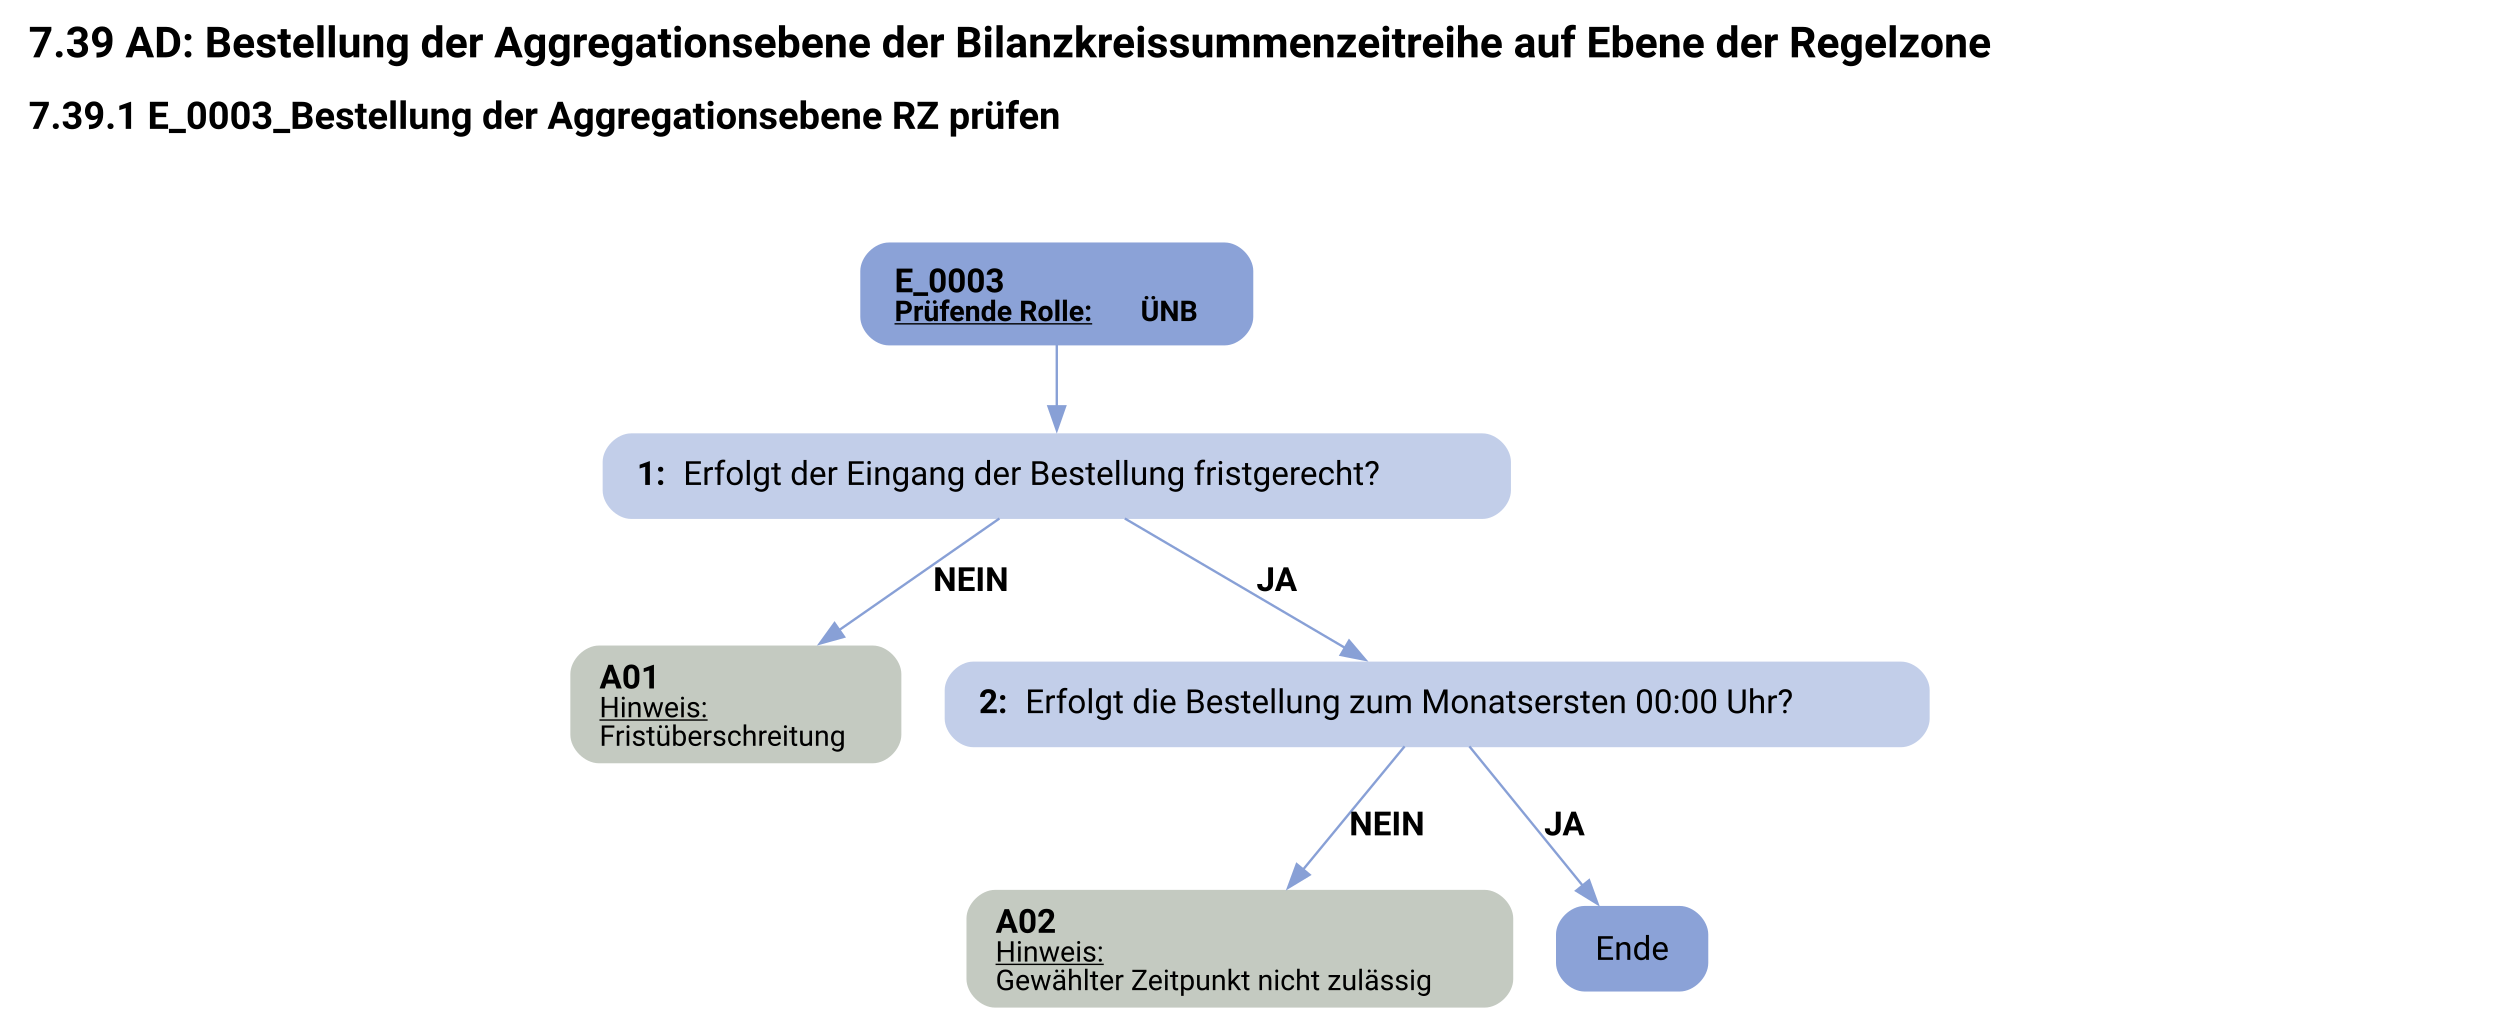
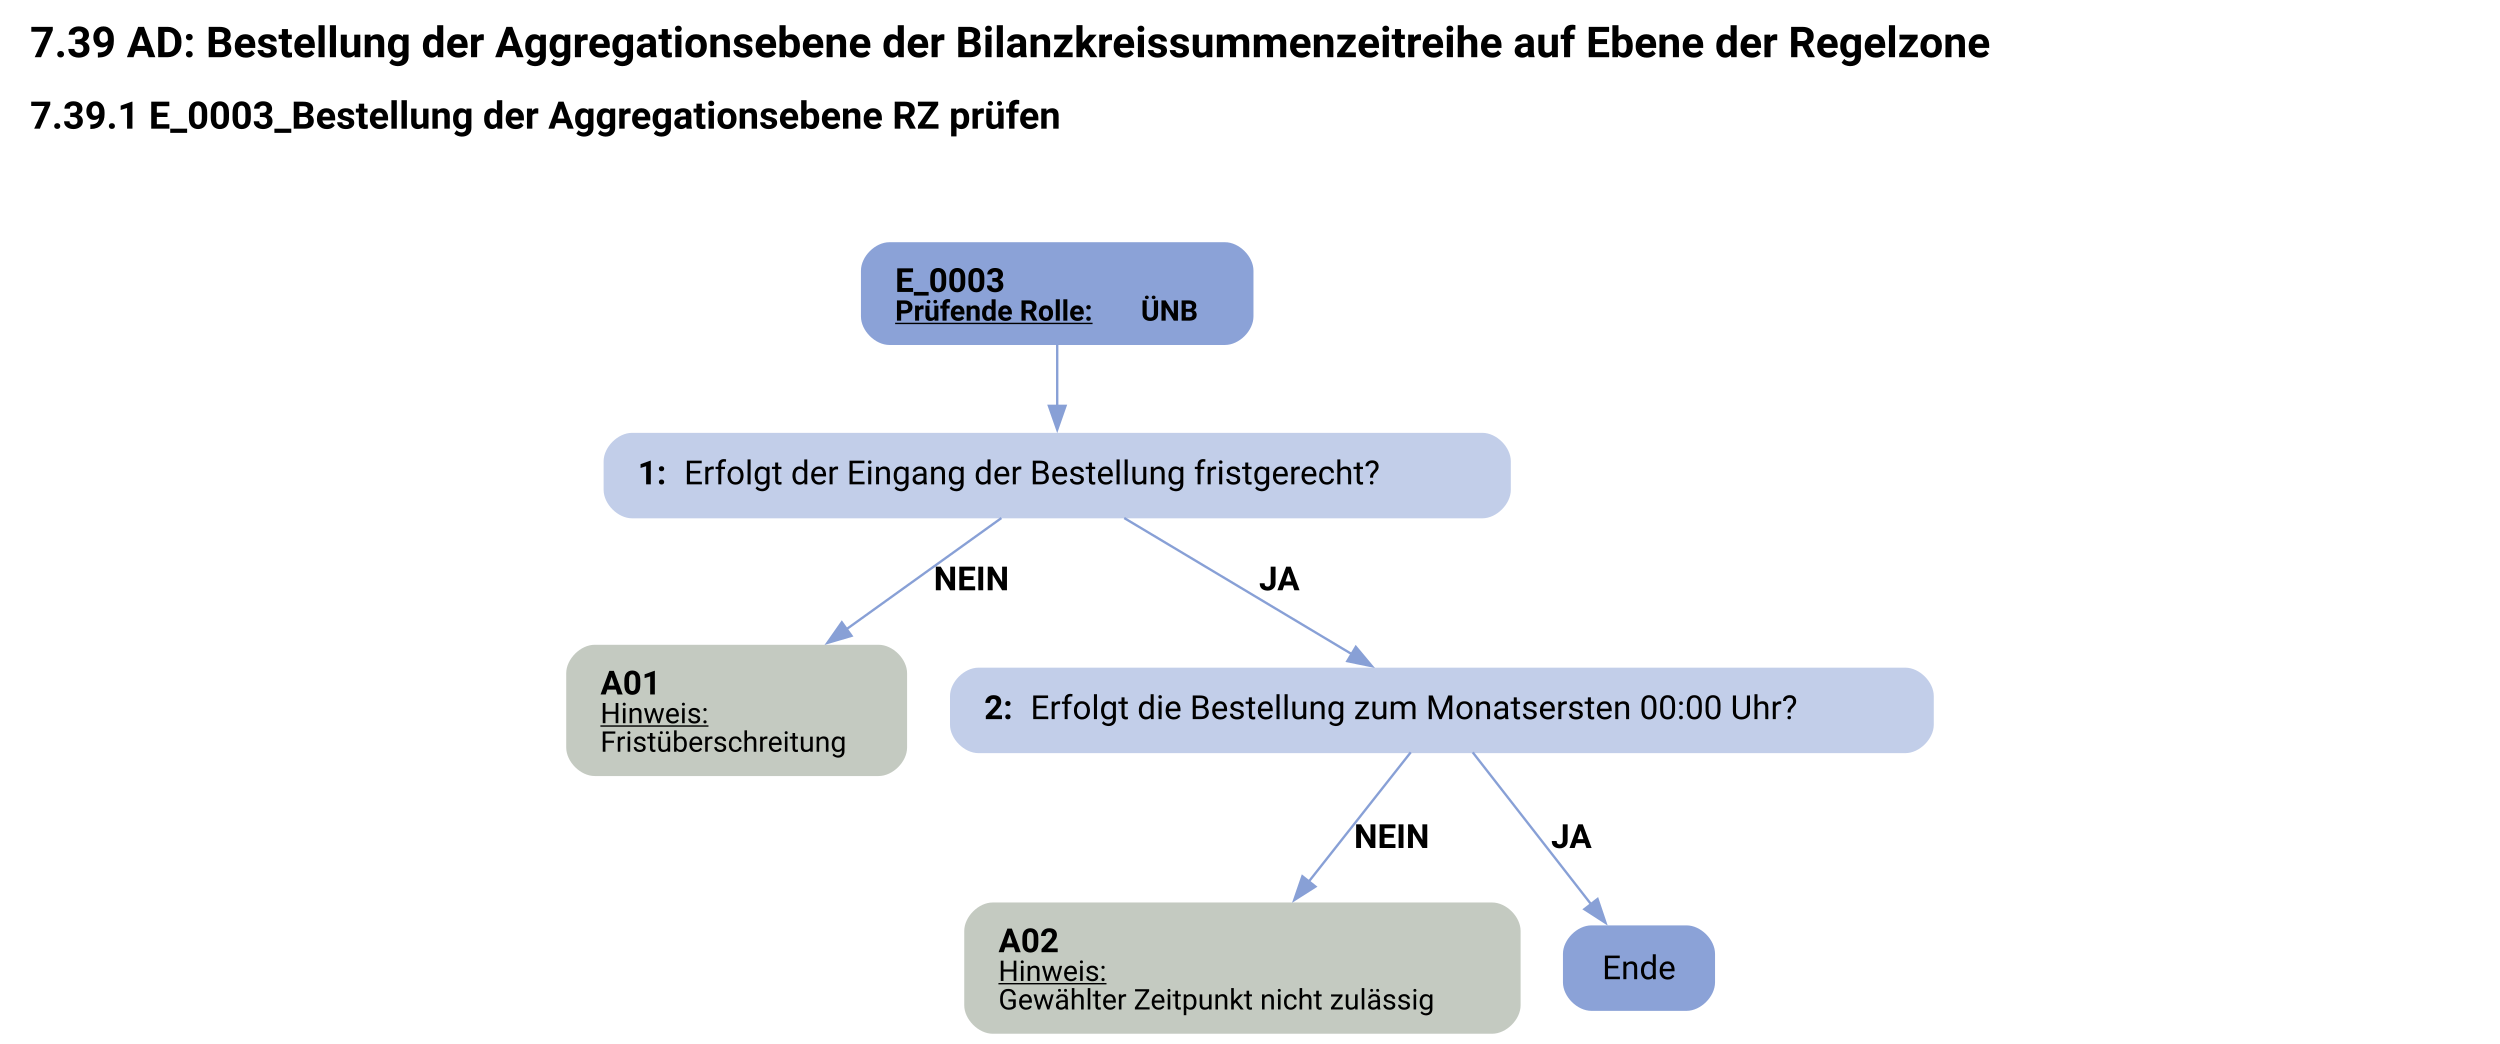
- <svg xmlns="http://www.w3.org/2000/svg" width="1052pt" height="428pt" viewBox="0.00 0.00 1051.50 427.82">
-   <g id="graph0" class="graph" transform="scale(1 1) rotate(0) translate(4 423.82)">
-     <text text-anchor="start" x="8" y="-399.72" font-family="Roboto, sans-serif" font-weight="bold" font-size="18.00">7.39 AD: Bestellung der Aggregationsebene der Bilanzkreissummenzeitreihe auf Ebene der Regelzone</text>
-     <text text-anchor="start" x="8" y="-369.62" font-family="Roboto, sans-serif" font-weight="bold" font-size="16.00">7.39.1 E_0003_Bestellung der Aggregationsebene RZ prüfen</text>
+ <svg xmlns="http://www.w3.org/2000/svg" width="1052pt" height="439pt" viewBox="0.00 0.00 1051.50 439.34">
+   <g id="graph0" class="graph" transform="scale(1 1) rotate(0) translate(4 435.34)">
+     <text text-anchor="start" x="8" y="-411.24" font-family="Roboto, sans-serif" font-weight="bold" font-size="18.00">7.39 AD: Bestellung der Aggregationsebene der Bilanzkreissummenzeitreihe auf Ebene der Regelzone</text>
+     <text text-anchor="start" x="8" y="-381.14" font-family="Roboto, sans-serif" font-weight="bold" font-size="16.00">7.39.1 E_0003_Bestellung der Aggregationsebene RZ prüfen</text>
    <g id="node1" class="node">
-       <path fill="#8ba2d7" stroke="black" stroke-width="0" d="M511.13,-321.82C511.13,-321.82 369.83,-321.82 369.83,-321.82 363.83,-321.82 357.83,-315.82 357.83,-309.82 357.83,-309.82 357.83,-290.54 357.83,-290.54 357.83,-284.54 363.83,-278.54 369.83,-278.54 369.83,-278.54 511.13,-278.54 511.13,-278.54 517.13,-278.54 523.13,-284.54 523.13,-290.54 523.13,-290.54 523.13,-309.82 523.13,-309.82 523.13,-315.82 517.13,-321.82 511.13,-321.82" />
-       <text text-anchor="start" x="372.23" y="-300.88" font-family="Roboto, sans-serif" font-weight="bold" font-size="14.00">E_0003</text>
-       <text text-anchor="start" x="372.23" y="-288.78" font-family="Roboto, sans-serif" font-weight="bold" text-decoration="underline" font-size="12.00">Prüfende Rolle:</text>
-       <text text-anchor="start" x="475.73" y="-288.78" font-family="Roboto, sans-serif" font-weight="bold" font-size="12.00"> ÜNB</text>
+       <path fill="#8ba2d7" stroke="black" stroke-width="0" d="M511.21,-333.34C511.21,-333.34 369.91,-333.34 369.91,-333.34 363.91,-333.34 357.91,-327.34 357.91,-321.34 357.91,-321.34 357.91,-302.06 357.91,-302.06 357.91,-296.06 363.91,-290.06 369.91,-290.06 369.91,-290.06 511.21,-290.06 511.21,-290.06 517.21,-290.06 523.21,-296.06 523.21,-302.06 523.21,-302.06 523.21,-321.34 523.21,-321.34 523.21,-327.34 517.21,-333.34 511.21,-333.34" />
+       <text text-anchor="start" x="372.31" y="-312.4" font-family="Roboto, sans-serif" font-weight="bold" font-size="14.00">E_0003</text>
+       <text text-anchor="start" x="372.31" y="-300.3" font-family="Roboto, sans-serif" font-weight="bold" text-decoration="underline" font-size="12.00">Prüfende Rolle:</text>
+       <text text-anchor="start" x="475.81" y="-300.3" font-family="Roboto, sans-serif" font-weight="bold" font-size="12.00"> ÜNB</text>
    </g>
    <g id="node2" class="node">
-       <path fill="#c2cee9" stroke="black" stroke-width="0" d="M619.51,-241.54C619.51,-241.54 261.46,-241.54 261.46,-241.54 255.46,-241.54 249.46,-235.54 249.46,-229.54 249.46,-229.54 249.46,-217.54 249.46,-217.54 249.46,-211.54 255.46,-205.54 261.46,-205.54 261.46,-205.54 619.51,-205.54 619.51,-205.54 625.51,-205.54 631.51,-211.54 631.51,-217.54 631.51,-217.54 631.51,-229.54 631.51,-229.54 631.51,-235.54 625.51,-241.54 619.51,-241.54" />
-       <text text-anchor="start" x="263.86" y="-219.86" font-family="Roboto, sans-serif" font-weight="bold" font-size="14.00">1: </text>
-       <text text-anchor="start" x="283.36" y="-219.86" font-family="Roboto, sans-serif" font-size="14.00">Erfolgt der Eingang der Bestellung fristgerecht?</text>
+       <path fill="#c2cee9" stroke="black" stroke-width="0" d="M619.59,-253.06C619.59,-253.06 261.54,-253.06 261.54,-253.06 255.54,-253.06 249.54,-247.06 249.54,-241.06 249.54,-241.06 249.54,-229.06 249.54,-229.06 249.54,-223.06 255.54,-217.06 261.54,-217.06 261.54,-217.06 619.59,-217.06 619.59,-217.06 625.59,-217.06 631.59,-223.06 631.59,-229.06 631.59,-229.06 631.59,-241.06 631.59,-241.06 631.59,-247.06 625.59,-253.06 619.59,-253.06" />
+       <text text-anchor="start" x="263.94" y="-231.38" font-family="Roboto, sans-serif" font-weight="bold" font-size="14.00">1: </text>
+       <text text-anchor="start" x="283.44" y="-231.38" font-family="Roboto, sans-serif" font-size="14.00">Erfolgt der Eingang der Bestellung fristgerecht?</text>
    </g>
    <g id="edge1" class="edge">
-       <path fill="none" stroke="#88a0d6" d="M440.48,-278.78C440.48,-270.71 440.48,-261.3 440.48,-252.61" />
-       <polygon fill="#88a0d6" stroke="#88a0d6" points="443.98,-252.9 440.48,-242.9 436.98,-252.9 443.98,-252.9" />
+       <path fill="none" stroke="#88a0d6" d="M440.56,-290.3C440.56,-282.23 440.56,-272.82 440.56,-264.13" />
+       <polygon fill="#88a0d6" stroke="#88a0d6" points="444.06,-264.42 440.56,-254.42 437.06,-264.42 444.06,-264.42" />
    </g>
    <g id="node3" class="node">
-       <path fill="#c4cac1" stroke="black" stroke-width="0" d="M363.1,-152.29C363.1,-152.29 247.87,-152.29 247.87,-152.29 241.87,-152.29 235.87,-146.29 235.87,-140.29 235.87,-140.29 235.87,-114.77 235.87,-114.77 235.87,-108.77 241.87,-102.77 247.87,-102.77 247.87,-102.77 363.1,-102.77 363.1,-102.77 369.1,-102.77 375.1,-108.77 375.1,-114.77 375.1,-114.77 375.1,-140.29 375.1,-140.29 375.1,-146.29 369.1,-152.29 363.1,-152.29" />
-       <text text-anchor="start" x="248.11" y="-134.23" font-family="Roboto, sans-serif" font-weight="bold" font-size="14.00">A01</text>
-       <text text-anchor="start" x="248.11" y="-122.13" font-family="Roboto, sans-serif" text-decoration="underline" font-size="12.00">Hinweis:</text>
-       <text text-anchor="start" x="248.11" y="-110.13" font-family="Roboto, sans-serif" font-size="12.00">Fristüberschreitung</text>
+       <path fill="#c4cac1" stroke="black" stroke-width="0" d="M365.34,-163.81C365.34,-163.81 245.79,-163.81 245.79,-163.81 239.79,-163.81 233.79,-157.81 233.79,-151.81 233.79,-151.81 233.79,-120.53 233.79,-120.53 233.79,-114.53 239.79,-108.53 245.79,-108.53 245.79,-108.53 365.34,-108.53 365.34,-108.53 371.34,-108.53 377.34,-114.53 377.34,-120.53 377.34,-120.53 377.34,-151.81 377.34,-151.81 377.34,-157.81 371.34,-163.81 365.34,-163.81" />
+       <text text-anchor="start" x="248.19" y="-142.87" font-family="Roboto, sans-serif" font-weight="bold" font-size="14.00">A01</text>
+       <text text-anchor="start" x="248.19" y="-130.77" font-family="Roboto, sans-serif" text-decoration="underline" font-size="12.00">Hinweis:</text>
+       <text text-anchor="start" x="248.19" y="-118.77" font-family="Roboto, sans-serif" font-size="12.00">Fristüberschreitung</text>
    </g>
    <g id="edge2" class="edge">
-       <path fill="none" stroke="#88a0d6" d="M416.35,-205.73C397.63,-192.7 371.21,-174.3 348.85,-158.73" />
-       <polygon fill="#88a0d6" stroke="#88a0d6" points="351,-155.96 340.79,-153.12 347,-161.71 351,-155.96" />
-       <text text-anchor="start" x="388.48" y="-175.24" font-family="Roboto, sans-serif" font-weight="bold" font-size="14.00">NEIN</text>
+       <path fill="none" stroke="#88a0d6" d="M417.05,-217.18C399.07,-204.28 373.71,-186.08 351.73,-170.3" />
+       <polygon fill="#88a0d6" stroke="#88a0d6" points="353.94,-167.58 343.77,-164.59 349.85,-173.27 353.94,-167.58" />
+       <text text-anchor="start" x="388.56" y="-186.76" font-family="Roboto, sans-serif" font-weight="bold" font-size="14.00">NEIN</text>
    </g>
    <g id="node4" class="node">
-       <path fill="#c2cee9" stroke="black" stroke-width="0" d="M795.63,-145.53C795.63,-145.53 405.33,-145.53 405.33,-145.53 399.33,-145.53 393.33,-139.53 393.33,-133.53 393.33,-133.53 393.33,-121.53 393.33,-121.53 393.33,-115.53 399.33,-109.53 405.33,-109.53 405.33,-109.53 795.63,-109.53 795.63,-109.53 801.63,-109.53 807.63,-115.53 807.63,-121.53 807.63,-121.53 807.63,-133.53 807.63,-133.53 807.63,-139.53 801.63,-145.53 795.63,-145.53" />
-       <text text-anchor="start" x="407.73" y="-123.86" font-family="Roboto, sans-serif" font-weight="bold" font-size="14.00">2: </text>
-       <text text-anchor="start" x="427.23" y="-123.86" font-family="Roboto, sans-serif" font-size="14.00">Erfolgt die Bestellung zum Monatsersten 00:00 Uhr?</text>
+       <path fill="#c2cee9" stroke="black" stroke-width="0" d="M797.71,-154.17C797.71,-154.17 407.41,-154.17 407.41,-154.17 401.41,-154.17 395.41,-148.17 395.41,-142.17 395.41,-142.17 395.41,-130.17 395.41,-130.17 395.41,-124.17 401.41,-118.17 407.41,-118.17 407.41,-118.17 797.71,-118.17 797.71,-118.17 803.71,-118.17 809.71,-124.17 809.71,-130.17 809.71,-130.17 809.71,-142.17 809.71,-142.17 809.71,-148.17 803.71,-154.17 797.71,-154.17" />
+       <text text-anchor="start" x="409.81" y="-132.5" font-family="Roboto, sans-serif" font-weight="bold" font-size="14.00">2: </text>
+       <text text-anchor="start" x="429.31" y="-132.5" font-family="Roboto, sans-serif" font-size="14.00">Erfolgt die Bestellung zum Monatsersten 00:00 Uhr?</text>
    </g>
    <g id="edge3" class="edge">
-       <path fill="none" stroke="#88a0d6" d="M469.09,-205.73C494.98,-190.52 533.32,-167.99 561.92,-151.19" />
-       <polygon fill="#88a0d6" stroke="#88a0d6" points="563.43,-154.36 570.28,-146.28 559.89,-148.32 563.43,-154.36" />
-       <text text-anchor="start" x="524.48" y="-175.24" font-family="Roboto, sans-serif" font-weight="bold" font-size="14.00">JA</text>
+       <path fill="none" stroke="#88a0d6" d="M468.78,-217.18C495.41,-201.25 535.53,-177.26 564.89,-159.7" />
+       <polygon fill="#88a0d6" stroke="#88a0d6" points="566.31,-162.93 573.1,-154.79 562.72,-156.92 566.31,-162.93" />
+       <text text-anchor="start" x="525.56" y="-186.76" font-family="Roboto, sans-serif" font-weight="bold" font-size="14.00">JA</text>
    </g>
    <g id="node5" class="node">
-       <path fill="#c4cac1" stroke="black" stroke-width="0" d="M620.47,-49.52C620.47,-49.52 414.49,-49.52 414.49,-49.52 408.49,-49.52 402.49,-43.52 402.49,-37.52 402.49,-37.52 402.49,-12 402.49,-12 402.49,-6 408.49,0 414.49,0 414.49,0 620.47,0 620.47,0 626.47,0 632.47,-6 632.47,-12 632.47,-12 632.47,-37.52 632.47,-37.52 632.47,-43.52 626.47,-49.52 620.47,-49.52" />
-       <text text-anchor="start" x="414.73" y="-31.46" font-family="Roboto, sans-serif" font-weight="bold" font-size="14.00">A02</text>
-       <text text-anchor="start" x="414.73" y="-19.36" font-family="Roboto, sans-serif" text-decoration="underline" font-size="12.00">Hinweis:</text>
-       <text text-anchor="start" x="414.73" y="-7.36" font-family="Roboto, sans-serif" font-size="12.00">Gewählter Zeitpunkt nicht zulässig</text>
+       <path fill="#c4cac1" stroke="black" stroke-width="0" d="M623.71,-55.28C623.71,-55.28 413.41,-55.28 413.41,-55.28 407.41,-55.28 401.41,-49.28 401.41,-43.28 401.41,-43.28 401.41,-12 401.41,-12 401.41,-6 407.41,0 413.41,0 413.41,0 623.71,0 623.71,0 629.71,0 635.71,-6 635.71,-12 635.71,-12 635.71,-43.28 635.71,-43.28 635.71,-49.28 629.71,-55.28 623.71,-55.28" />
+       <text text-anchor="start" x="415.81" y="-34.34" font-family="Roboto, sans-serif" font-weight="bold" font-size="14.00">A02</text>
+       <text text-anchor="start" x="415.81" y="-22.24" font-family="Roboto, sans-serif" text-decoration="underline" font-size="12.00">Hinweis:</text>
+       <text text-anchor="start" x="415.81" y="-10.24" font-family="Roboto, sans-serif" font-size="12.00">Gewählter Zeitpunkt nicht zulässig</text>
    </g>
    <g id="edge4" class="edge">
-       <path fill="none" stroke="#88a0d6" d="M586.78,-109.89C575.17,-95.8 558.2,-75.19 543.95,-57.9" />
-       <polygon fill="#88a0d6" stroke="#88a0d6" points="546.82,-55.87 537.76,-50.38 541.42,-60.32 546.82,-55.87" />
-       <text text-anchor="start" x="563.48" y="-72.47" font-family="Roboto, sans-serif" font-weight="bold" font-size="14.00">NEIN</text>
+       <path fill="none" stroke="#88a0d6" d="M589.44,-118.52C577.99,-104.01 561,-82.45 546.52,-64.09" />
+       <polygon fill="#88a0d6" stroke="#88a0d6" points="549.31,-61.98 540.37,-56.3 543.82,-66.32 549.31,-61.98" />
+       <text text-anchor="start" x="565.56" y="-78.23" font-family="Roboto, sans-serif" font-weight="bold" font-size="14.00">NEIN</text>
    </g>
    <g id="node6" class="node">
-       <path fill="#8ba2d7" stroke="black" stroke-width="0" d="M702.51,-42.76C702.51,-42.76 662.46,-42.76 662.46,-42.76 656.46,-42.76 650.46,-36.76 650.46,-30.76 650.46,-30.76 650.46,-18.76 650.46,-18.76 650.46,-12.76 656.46,-6.76 662.46,-6.76 662.46,-6.76 702.51,-6.76 702.51,-6.76 708.51,-6.76 714.51,-12.76 714.51,-18.76 714.51,-18.76 714.51,-30.76 714.51,-30.76 714.51,-36.76 708.51,-42.76 702.51,-42.76" />
-       <text text-anchor="middle" x="682.48" y="-20.08" font-family="Roboto, sans-serif" font-size="14.00">Ende</text>
+       <path fill="#8ba2d7" stroke="black" stroke-width="0" d="M705.59,-45.64C705.59,-45.64 665.54,-45.64 665.54,-45.64 659.54,-45.64 653.54,-39.64 653.54,-33.64 653.54,-33.64 653.54,-21.64 653.54,-21.64 653.54,-15.64 659.54,-9.64 665.54,-9.64 665.54,-9.64 705.59,-9.64 705.59,-9.64 711.59,-9.64 717.59,-15.64 717.59,-21.64 717.59,-21.64 717.59,-33.64 717.59,-33.64 717.59,-39.64 711.59,-45.64 705.59,-45.64" />
+       <text text-anchor="middle" x="685.56" y="-22.96" font-family="Roboto, sans-serif" font-size="14.00">Ende</text>
    </g>
    <g id="edge5" class="edge">
-       <path fill="none" stroke="#88a0d6" d="M614.02,-109.89C627.02,-93.92 646.83,-69.57 661.8,-51.17" />
-       <polygon fill="#88a0d6" stroke="#88a0d6" points="664.37,-53.56 667.97,-43.6 658.94,-49.15 664.37,-53.56" />
-       <text text-anchor="start" x="645.48" y="-72.47" font-family="Roboto, sans-serif" font-weight="bold" font-size="14.00">JA</text>
+       <path fill="none" stroke="#88a0d6" d="M615.53,-118.52C628.91,-101.35 649.97,-74.33 665.5,-54.39" />
+       <polygon fill="#88a0d6" stroke="#88a0d6" points="668.1,-56.75 671.48,-46.71 662.57,-52.45 668.1,-56.75" />
+       <text text-anchor="start" x="648.56" y="-78.23" font-family="Roboto, sans-serif" font-weight="bold" font-size="14.00">JA</text>
    </g>
  </g>
</svg>
